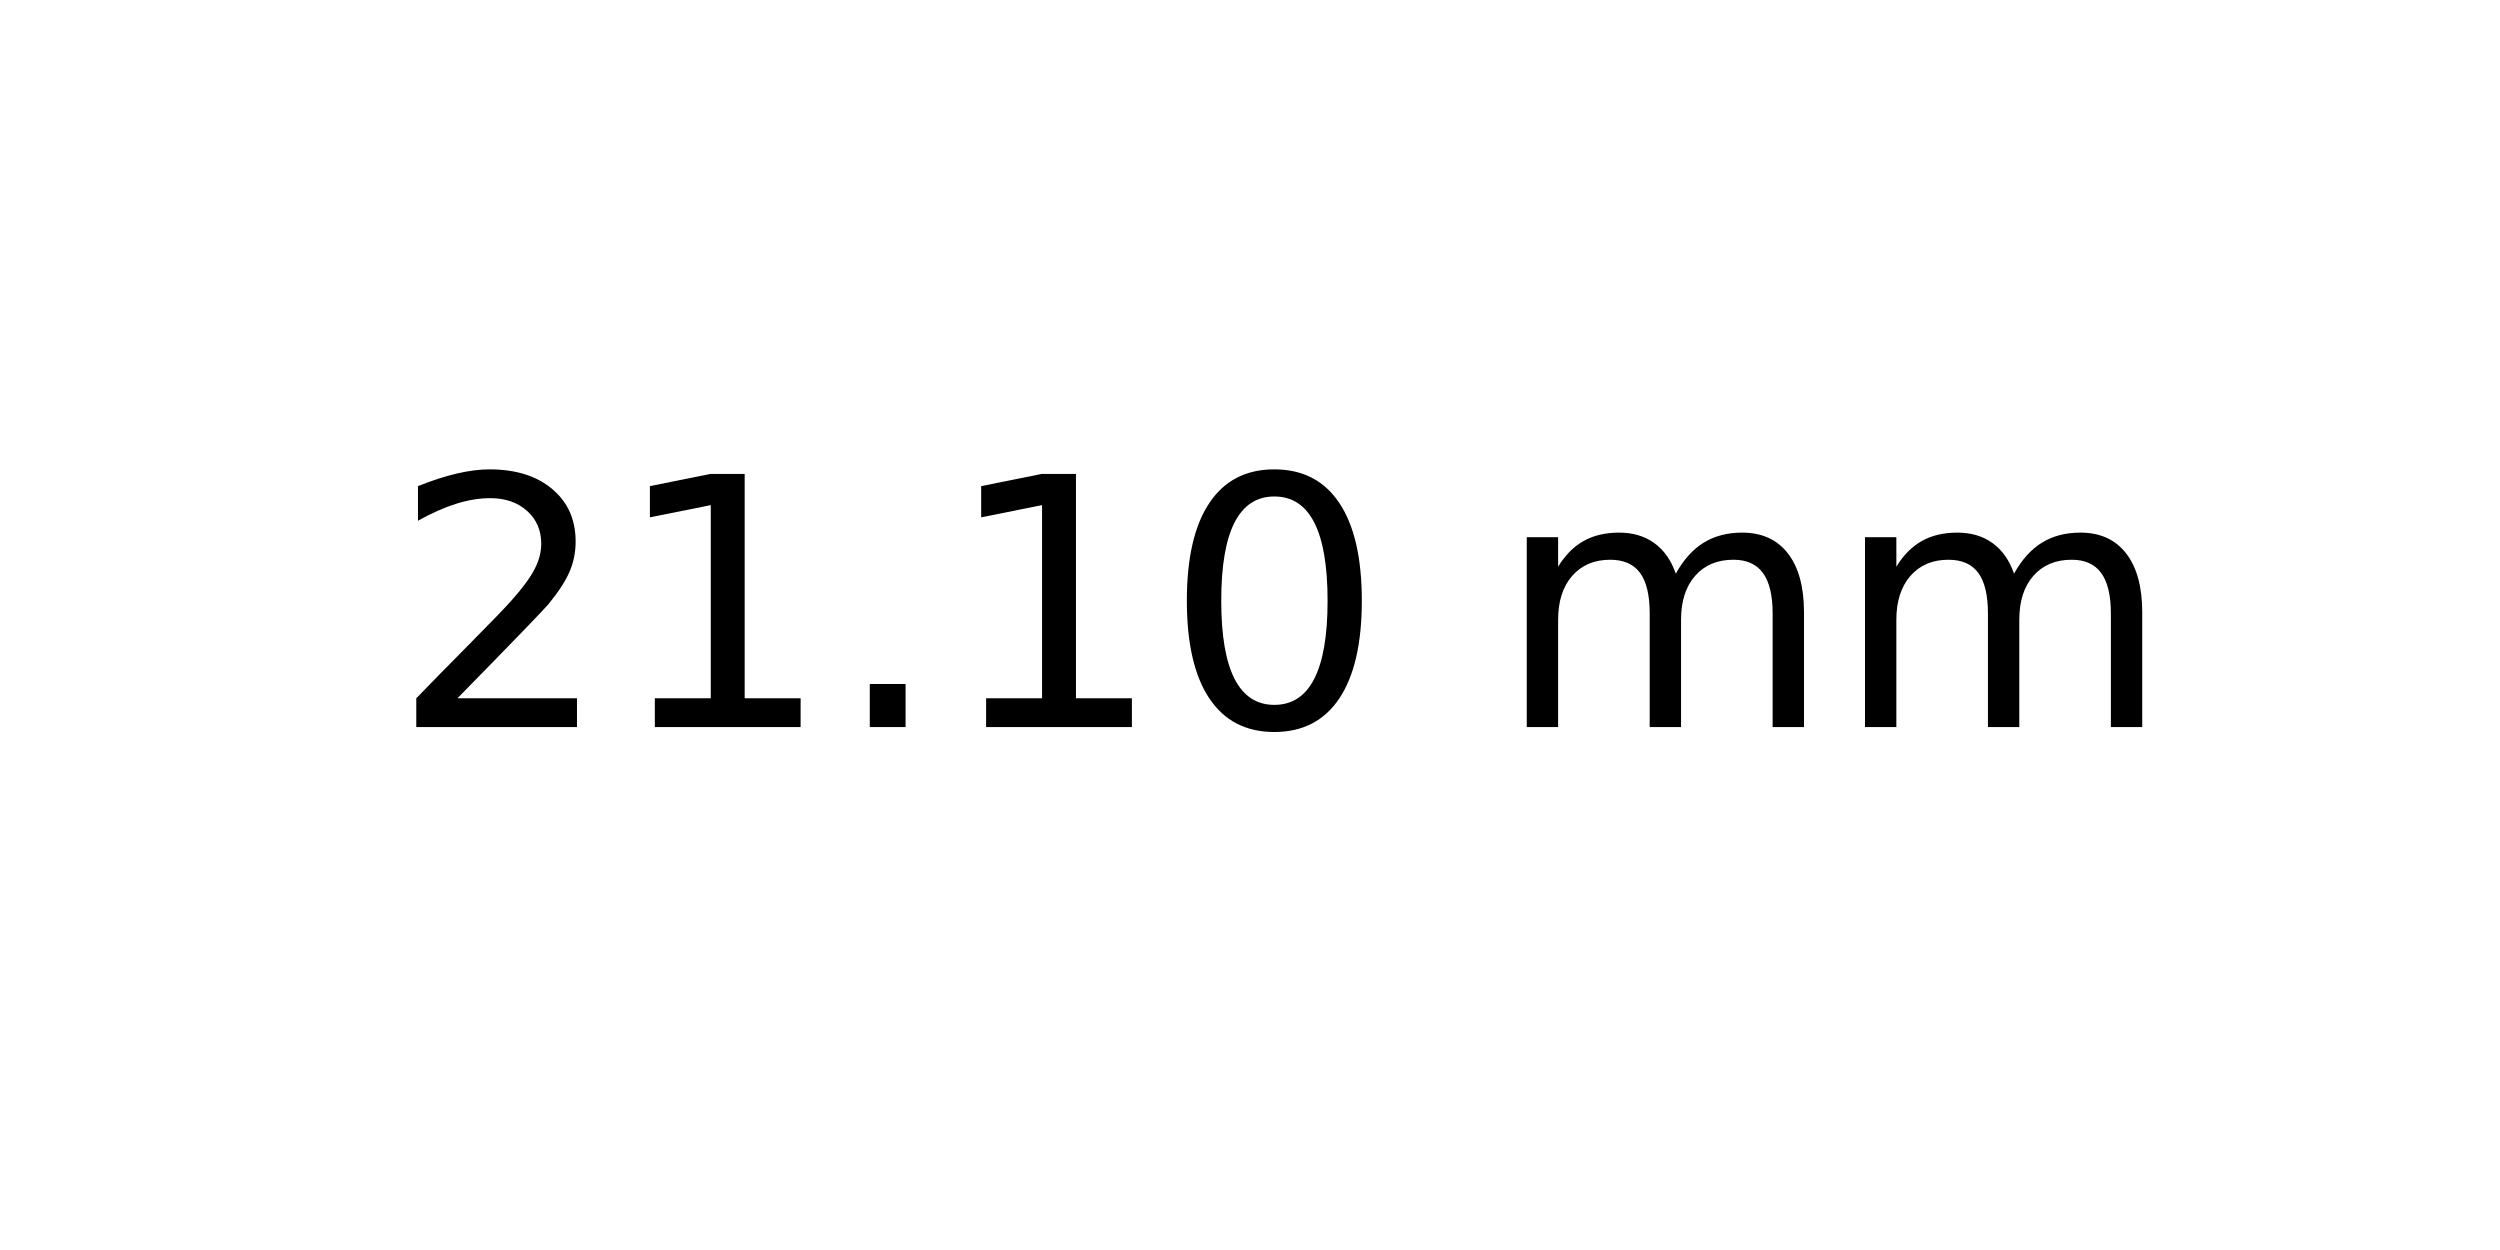
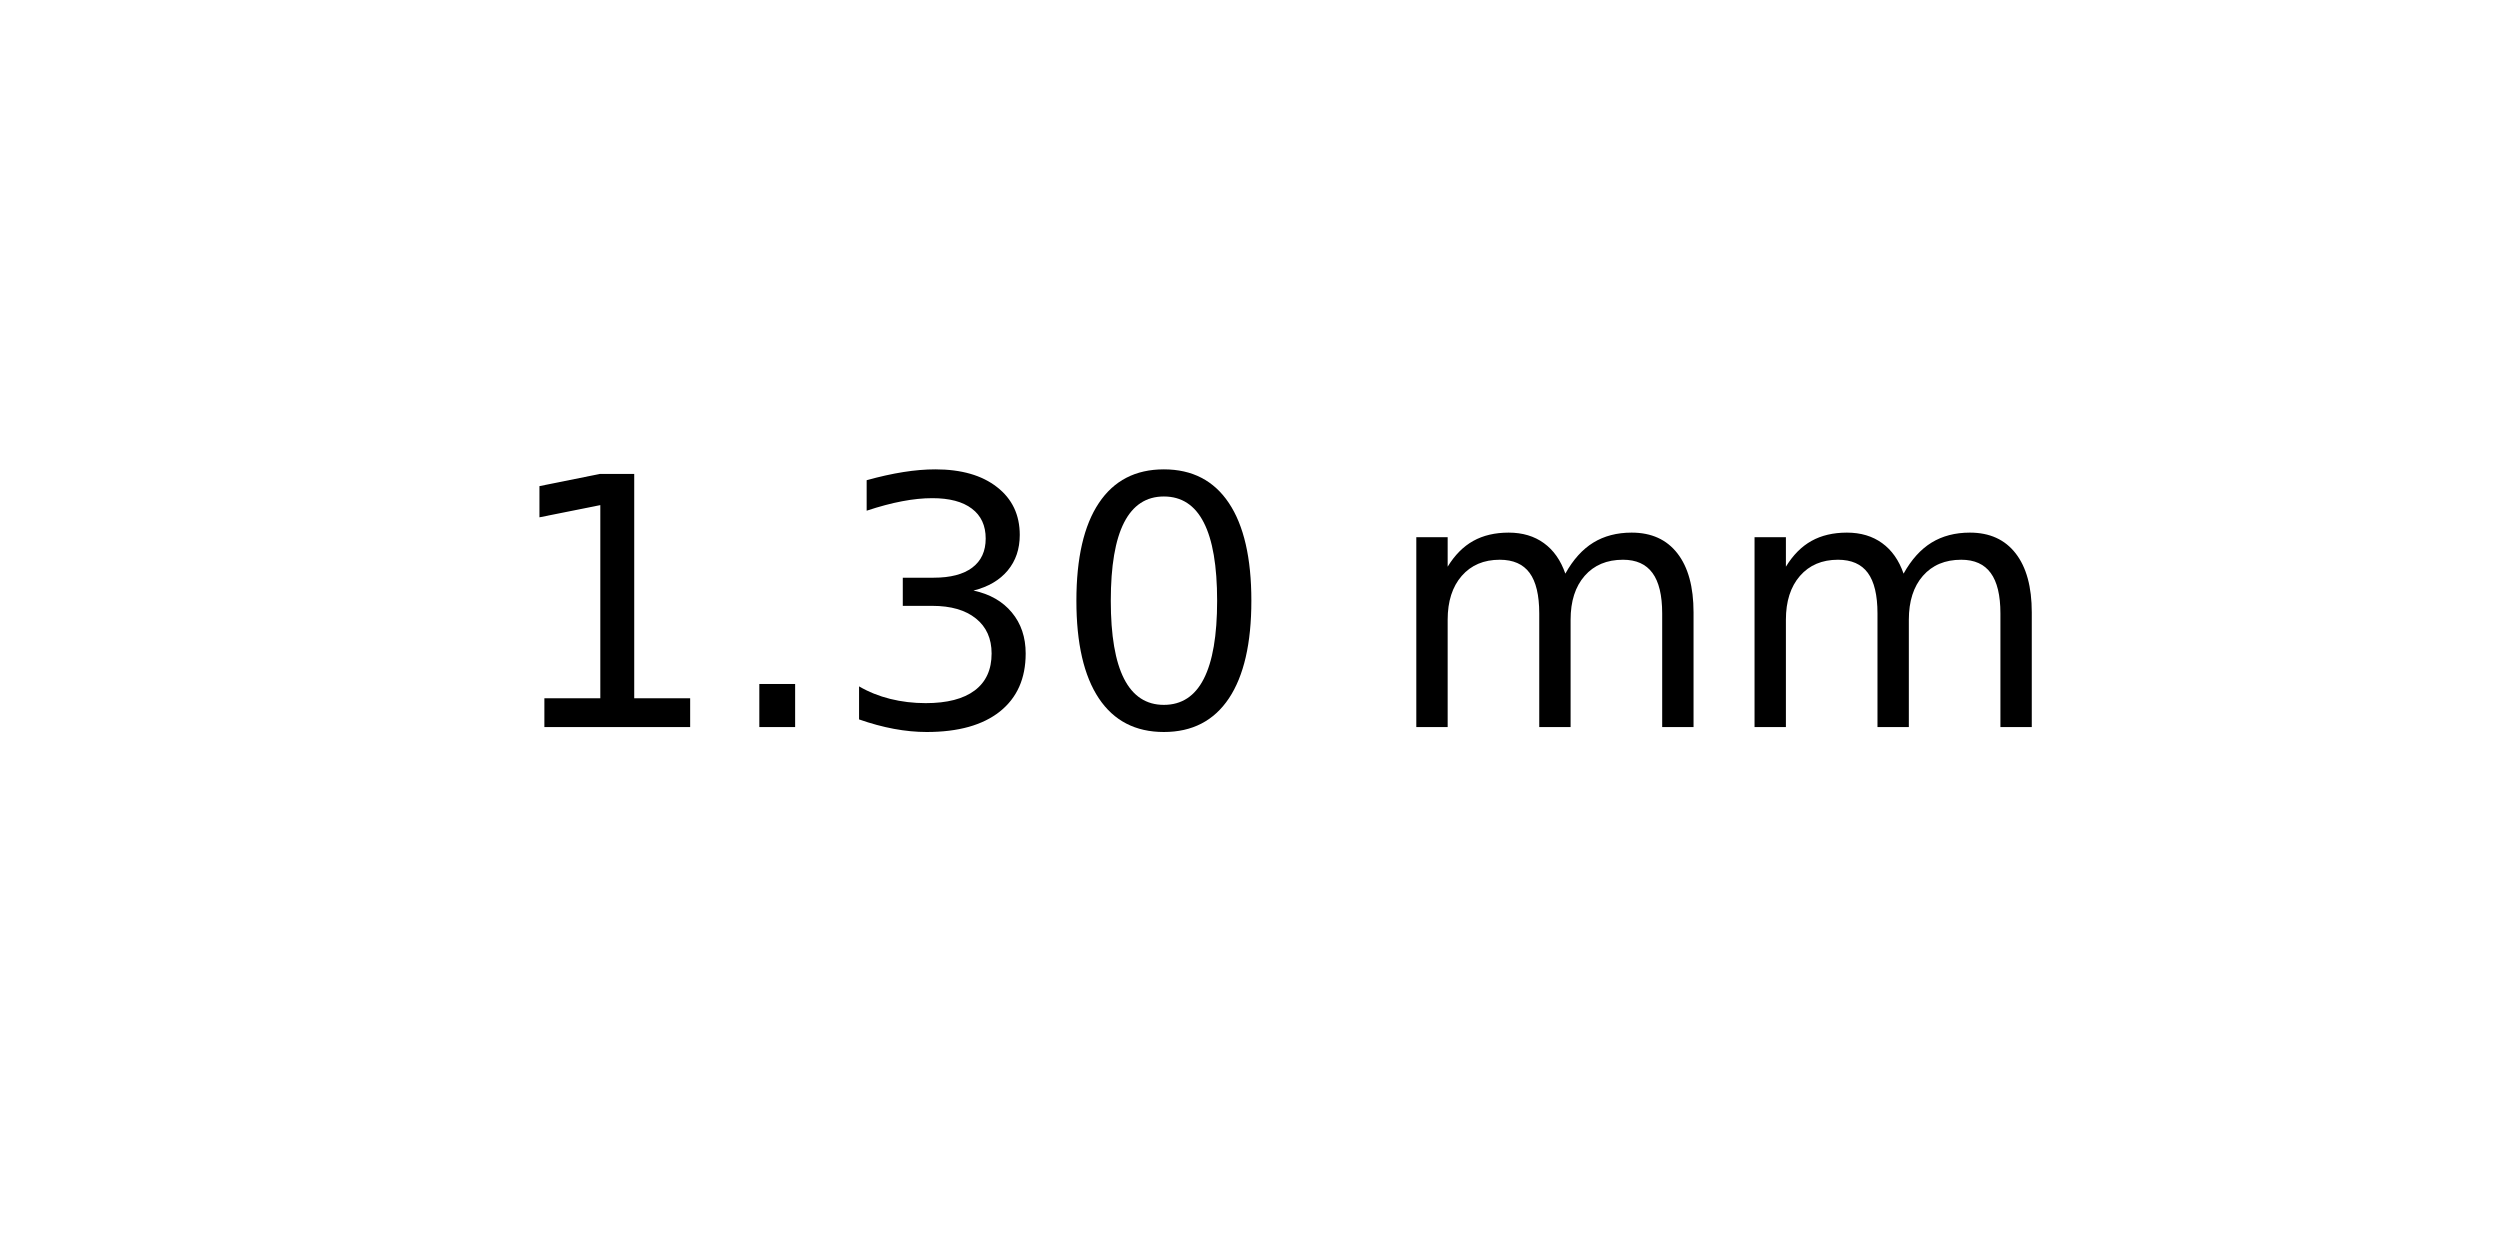
<svg xmlns="http://www.w3.org/2000/svg" xmlns:xlink="http://www.w3.org/1999/xlink" width="72pt" height="36pt" viewBox="0 0 72 36" version="1.1">
  <defs>
    <style type="text/css">*{stroke-linejoin: round; stroke-linecap: butt}</style>
  </defs>
  <g id="figure_1">
    <g id="axes_1">
      <g id="text_1">
-         <g transform="translate(11.25625 20.93937) scale(0.1 -0.1)">
+         <g transform="translate(14.4375 20.93937) scale(0.1 -0.1)">
          <defs>
-             <path id="DejaVuSans-32" d="M 1228 531  L 3431 531  L 3431 0  L 469 0  L 469 531  Q 828 903 1448 1529  Q 2069 2156 2228 2338  Q 2531 2678 2651 2914  Q 2772 3150 2772 3378  Q 2772 3750 2511 3984  Q 2250 4219 1831 4219  Q 1534 4219 1204 4116  Q 875 4013 500 3803  L 500 4441  Q 881 4594 1212 4672  Q 1544 4750 1819 4750  Q 2544 4750 2975 4387  Q 3406 4025 3406 3419  Q 3406 3131 3298 2873  Q 3191 2616 2906 2266  Q 2828 2175 2409 1742  Q 1991 1309 1228 531  z " transform="scale(0.015625)" />
            <path id="DejaVuSans-31" d="M 794 531  L 1825 531  L 1825 4091  L 703 3866  L 703 4441  L 1819 4666  L 2450 4666  L 2450 531  L 3481 531  L 3481 0  L 794 0  L 794 531  z " transform="scale(0.015625)" />
            <path id="DejaVuSans-2e" d="M 684 794  L 1344 794  L 1344 0  L 684 0  L 684 794  z " transform="scale(0.015625)" />
+             <path id="DejaVuSans-33" d="M 2597 2516  Q 3050 2419 3304 2112  Q 3559 1806 3559 1356  Q 3559 666 3084 287  Q 2609 -91 1734 -91  Q 1441 -91 1130 -33  Q 819 25 488 141  L 488 750  Q 750 597 1062 519  Q 1375 441 1716 441  Q 2309 441 2620 675  Q 2931 909 2931 1356  Q 2931 1769 2642 2001  Q 2353 2234 1838 2234  L 1294 2234  L 1294 2753  L 1863 2753  Q 2328 2753 2575 2939  Q 2822 3125 2822 3475  Q 2822 3834 2567 4026  Q 2313 4219 1838 4219  Q 1578 4219 1281 4162  Q 984 4106 628 3988  L 628 4550  Q 988 4650 1302 4700  Q 1616 4750 1894 4750  Q 2613 4750 3031 4423  Q 3450 4097 3450 3541  Q 3450 3153 3228 2886  Q 3006 2619 2597 2516  z " transform="scale(0.015625)" />
            <path id="DejaVuSans-30" d="M 2034 4250  Q 1547 4250 1301 3770  Q 1056 3291 1056 2328  Q 1056 1369 1301 889  Q 1547 409 2034 409  Q 2525 409 2770 889  Q 3016 1369 3016 2328  Q 3016 3291 2770 3770  Q 2525 4250 2034 4250  z M 2034 4750  Q 2819 4750 3233 4129  Q 3647 3509 3647 2328  Q 3647 1150 3233 529  Q 2819 -91 2034 -91  Q 1250 -91 836 529  Q 422 1150 422 2328  Q 422 3509 836 4129  Q 1250 4750 2034 4750  z " transform="scale(0.015625)" />
            <path id="DejaVuSans-20" transform="scale(0.015625)" />
            <path id="DejaVuSans-6d" d="M 3328 2828  Q 3544 3216 3844 3400  Q 4144 3584 4550 3584  Q 5097 3584 5394 3201  Q 5691 2819 5691 2113  L 5691 0  L 5113 0  L 5113 2094  Q 5113 2597 4934 2840  Q 4756 3084 4391 3084  Q 3944 3084 3684 2787  Q 3425 2491 3425 1978  L 3425 0  L 2847 0  L 2847 2094  Q 2847 2600 2669 2842  Q 2491 3084 2119 3084  Q 1678 3084 1418 2786  Q 1159 2488 1159 1978  L 1159 0  L 581 0  L 581 3500  L 1159 3500  L 1159 2956  Q 1356 3278 1631 3431  Q 1906 3584 2284 3584  Q 2666 3584 2933 3390  Q 3200 3197 3328 2828  z " transform="scale(0.015625)" />
          </defs>
-           <use xlink:href="#DejaVuSans-32" />
-           <use xlink:href="#DejaVuSans-31" x="63.623" />
-           <use xlink:href="#DejaVuSans-2e" x="127.246" />
-           <use xlink:href="#DejaVuSans-31" x="159.033" />
-           <use xlink:href="#DejaVuSans-30" x="222.656" />
-           <use xlink:href="#DejaVuSans-20" x="286.279" />
-           <use xlink:href="#DejaVuSans-6d" x="318.066" />
-           <use xlink:href="#DejaVuSans-6d" x="415.479" />
+           <use xlink:href="#DejaVuSans-31" />
+           <use xlink:href="#DejaVuSans-2e" x="63.623" />
+           <use xlink:href="#DejaVuSans-33" x="95.41" />
+           <use xlink:href="#DejaVuSans-30" x="159.033" />
+           <use xlink:href="#DejaVuSans-20" x="222.656" />
+           <use xlink:href="#DejaVuSans-6d" x="254.443" />
+           <use xlink:href="#DejaVuSans-6d" x="351.855" />
        </g>
      </g>
    </g>
  </g>
</svg>
